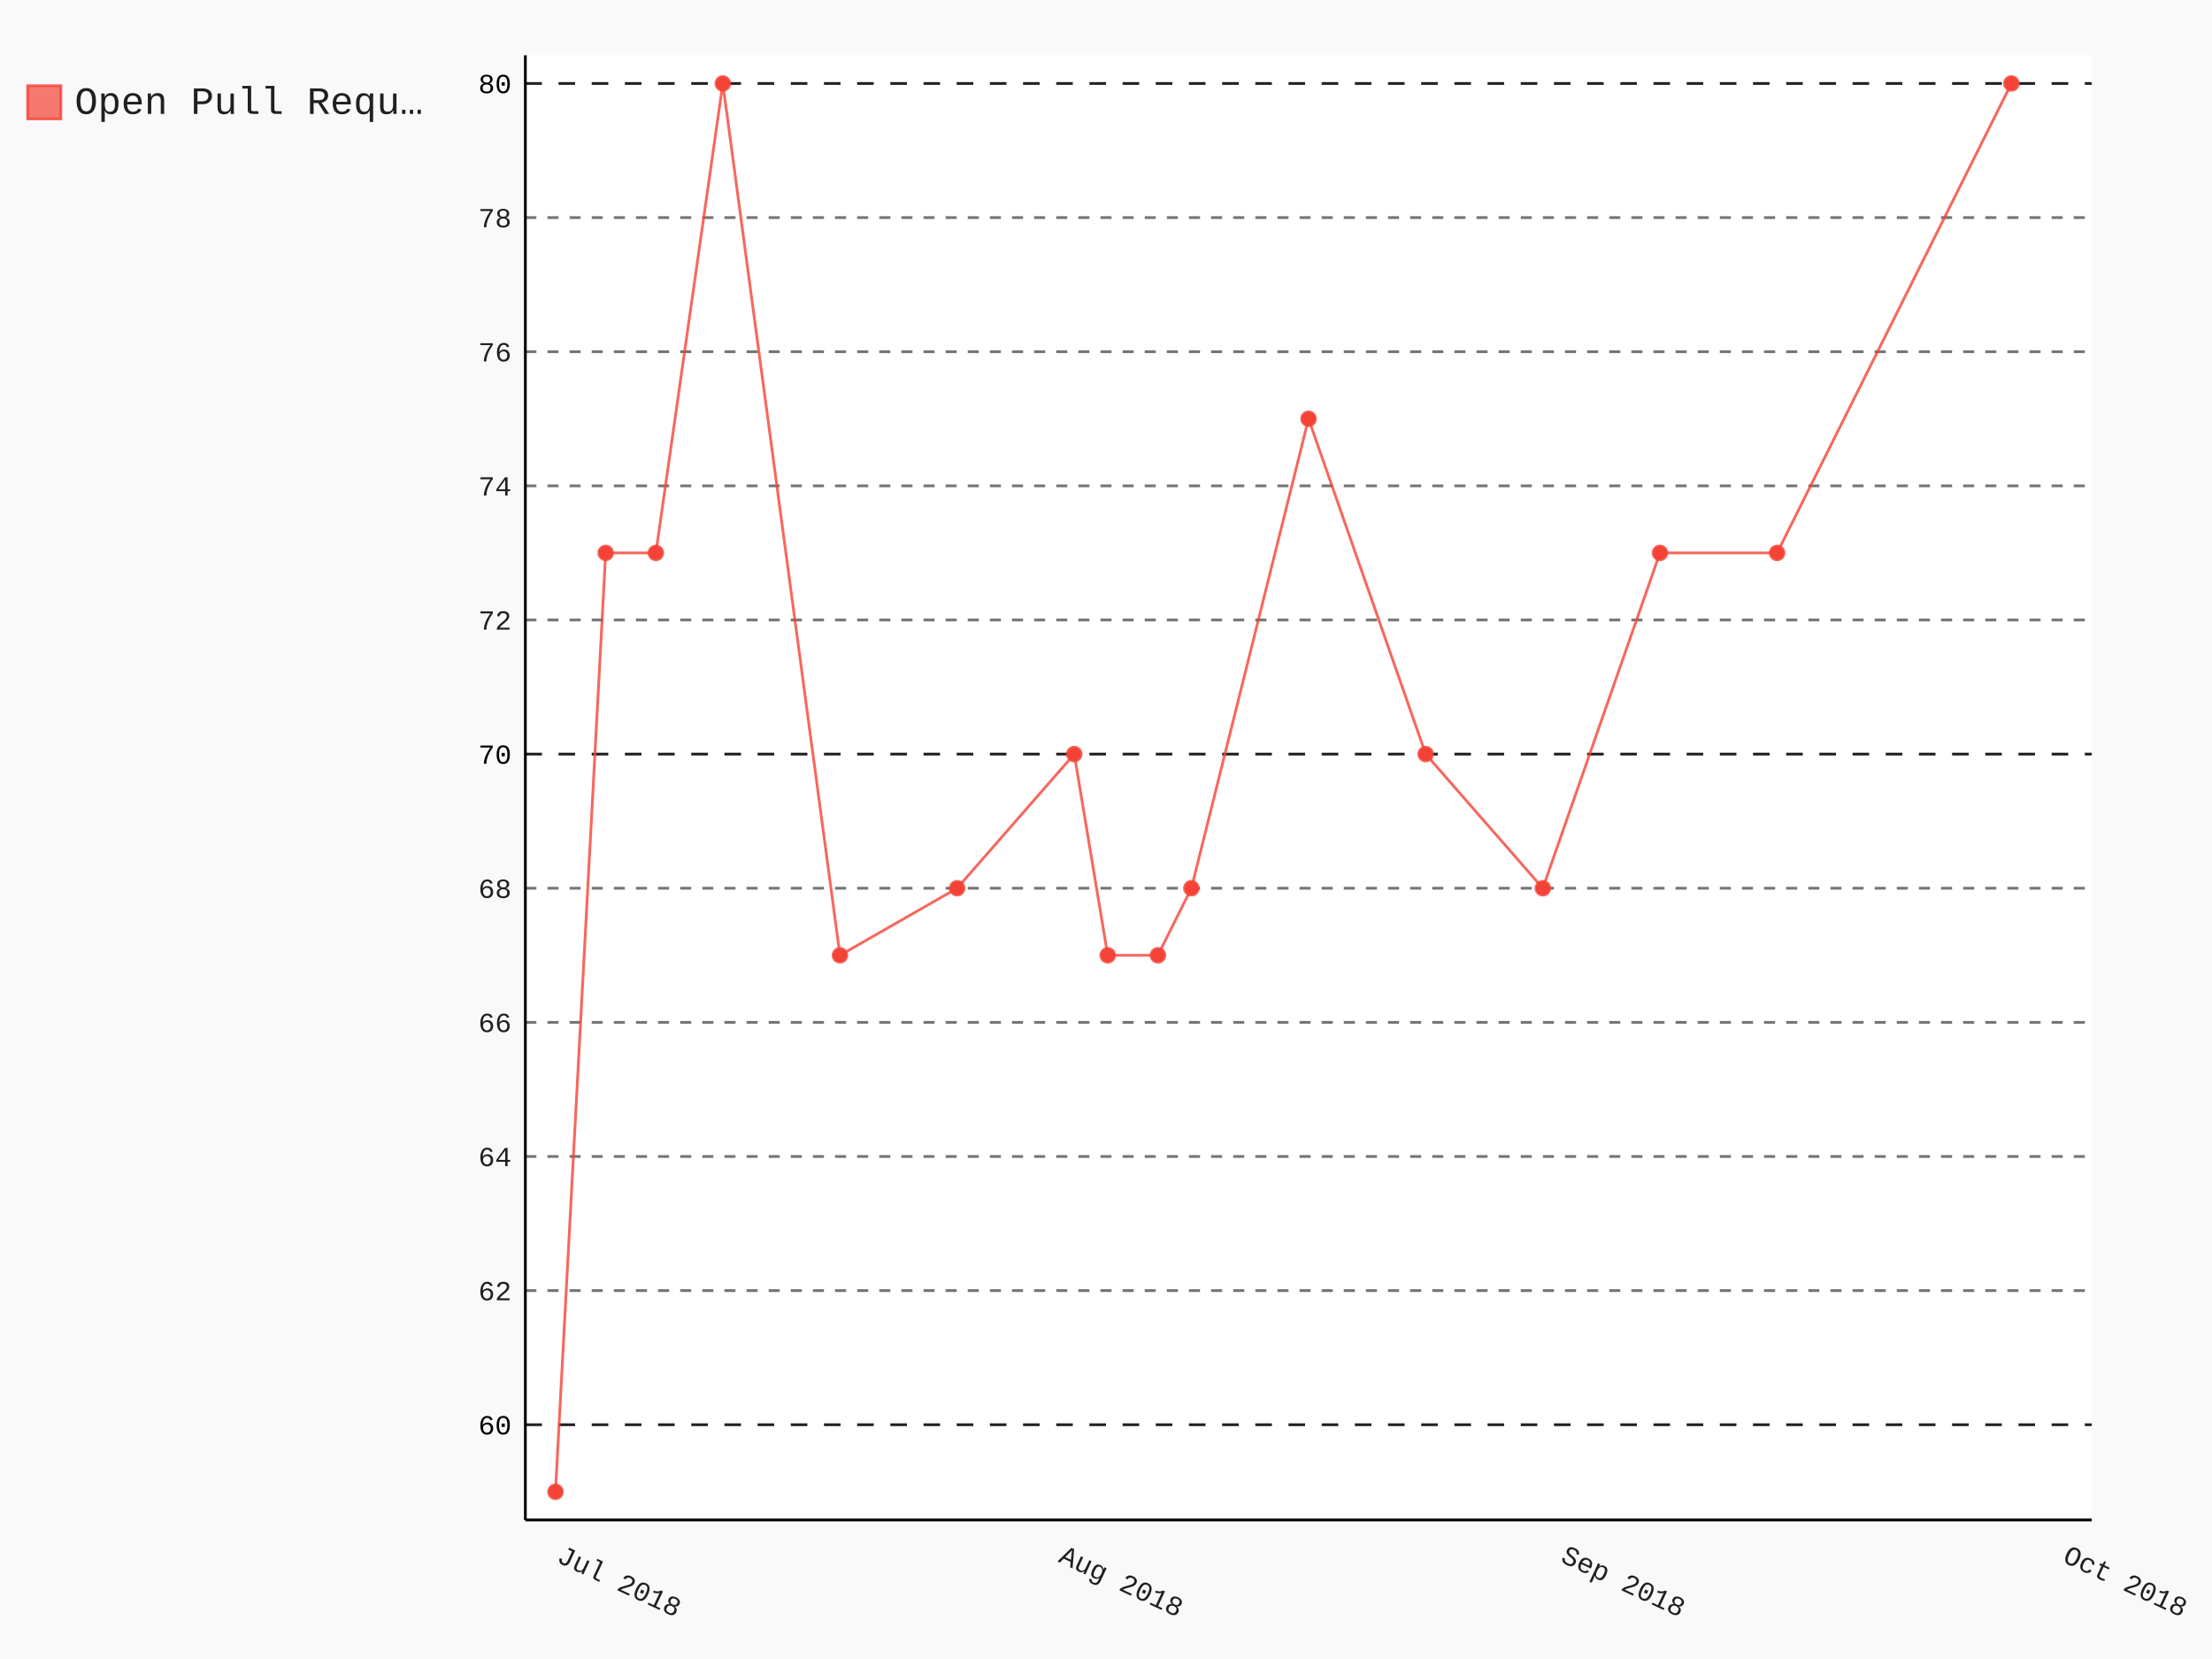
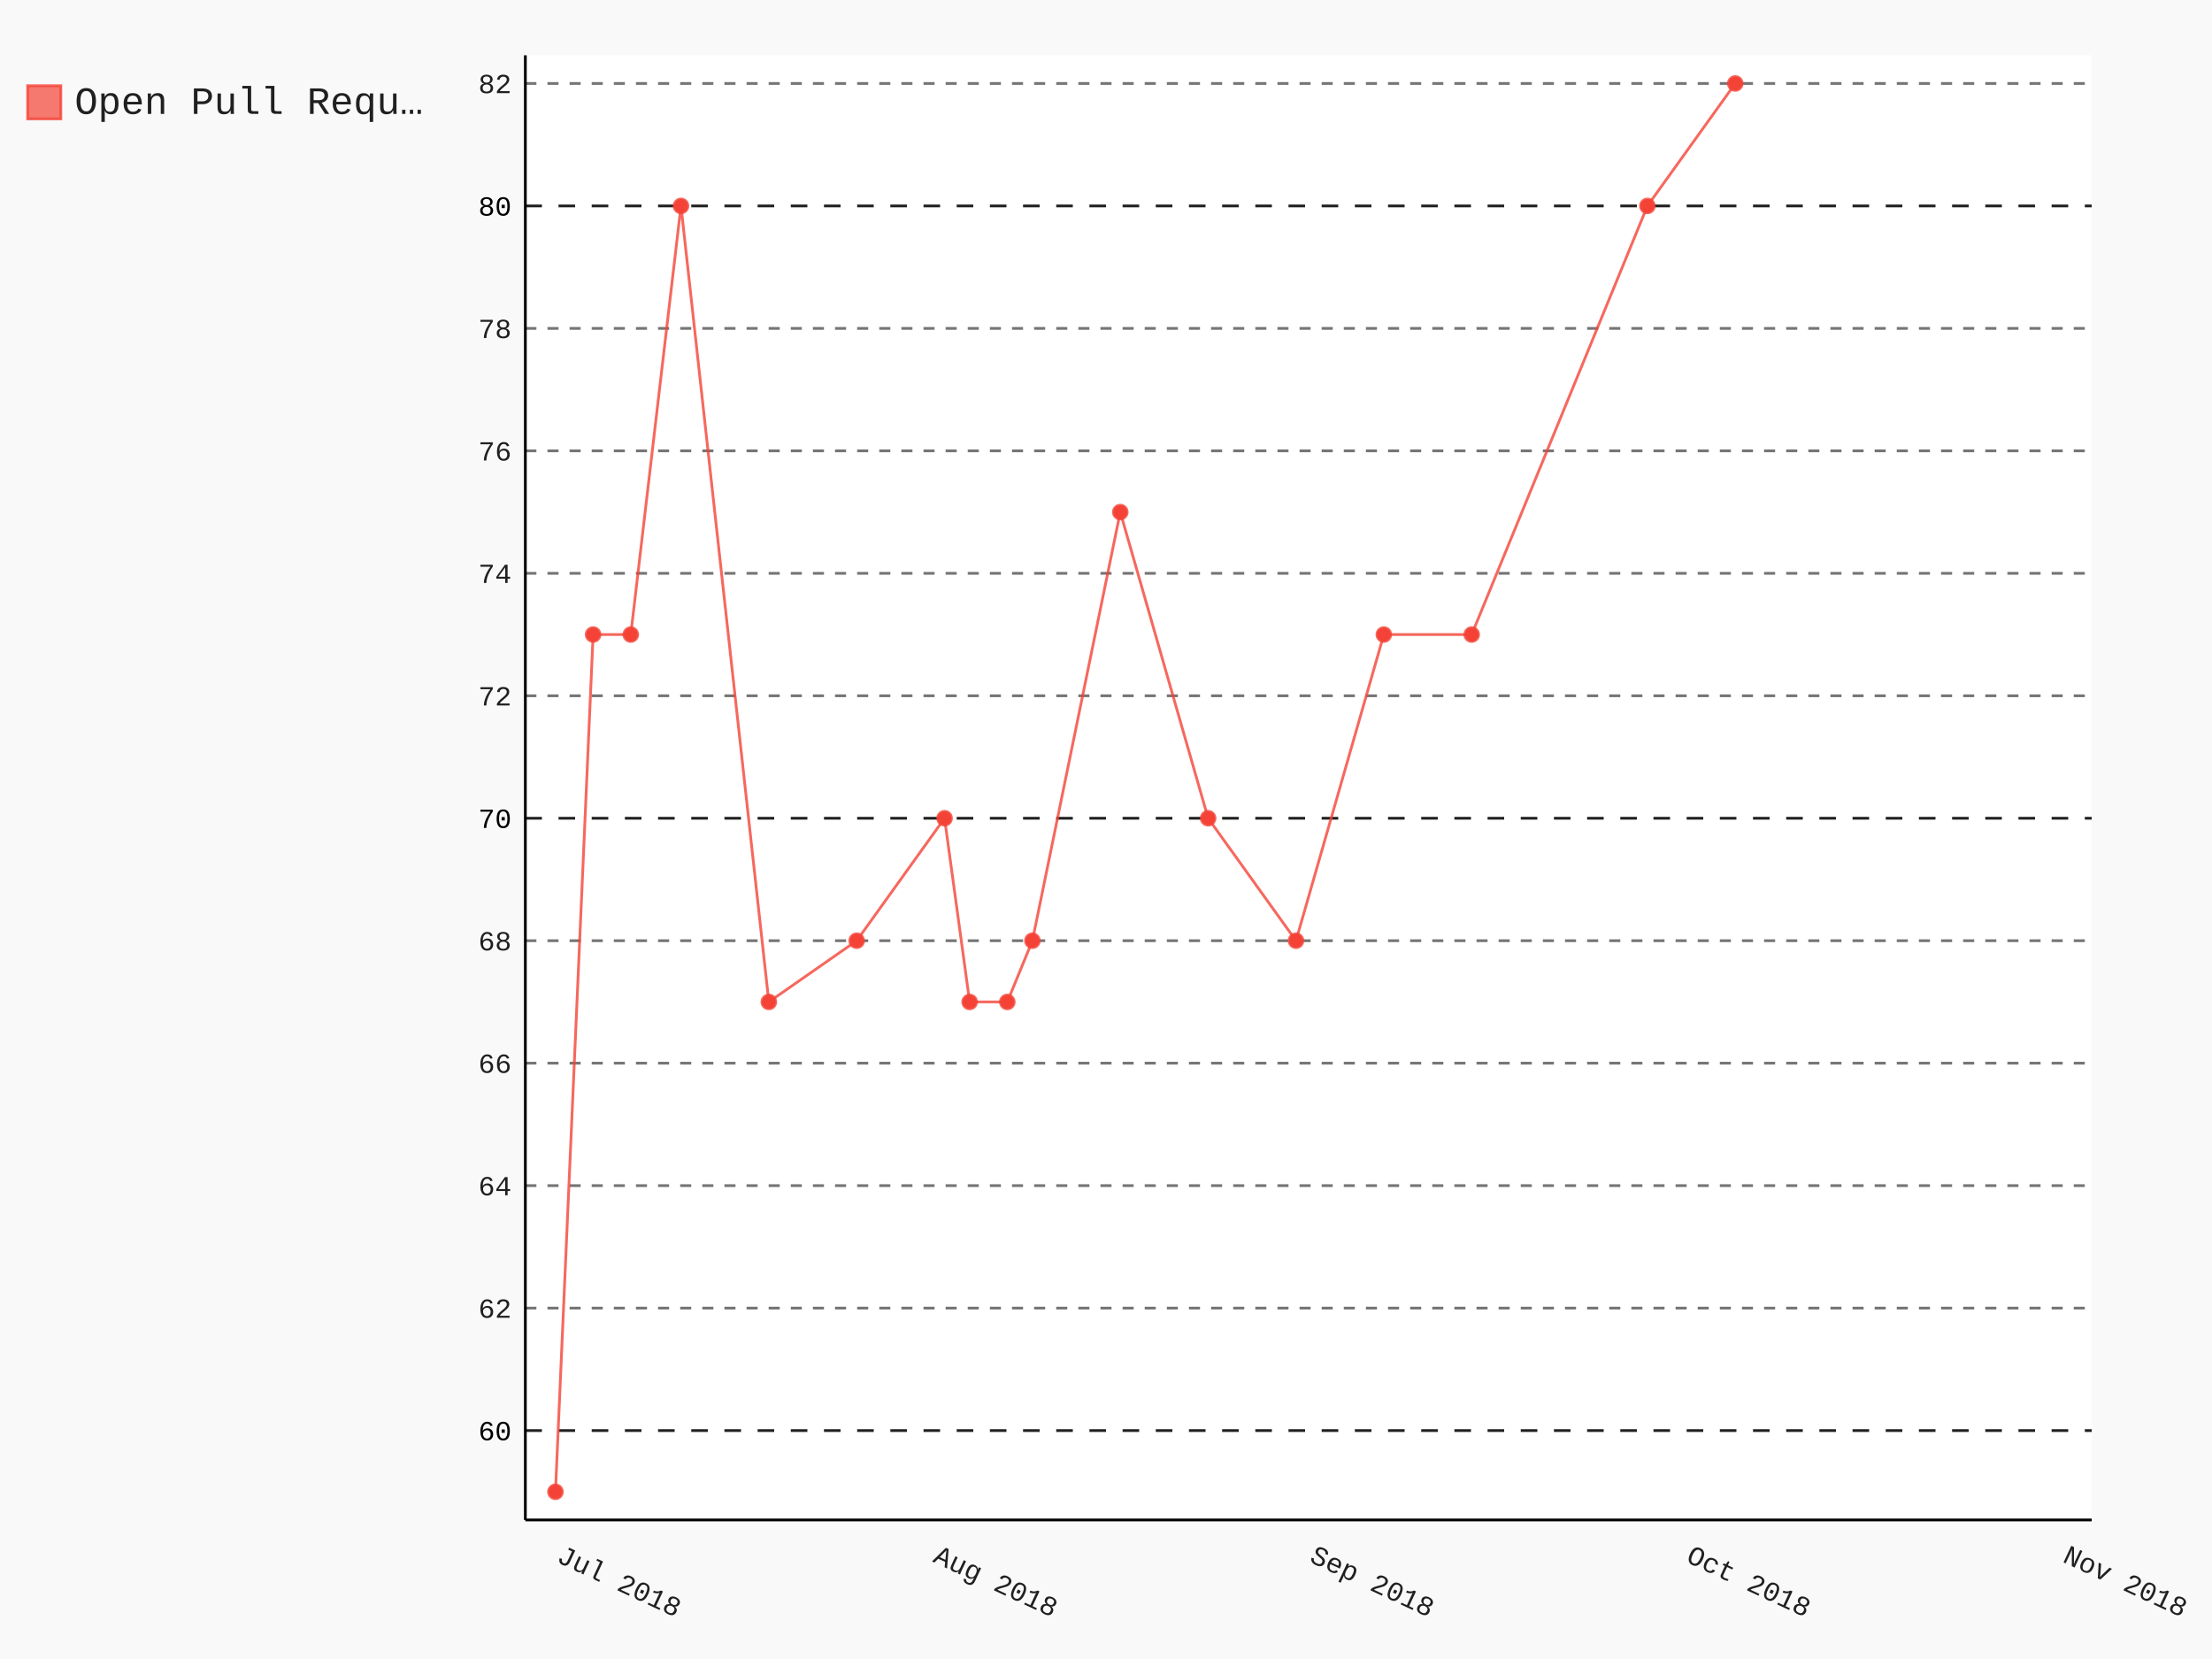
- <svg xmlns="http://www.w3.org/2000/svg" class="pygal-chart" id="chart-e7a02797-8ac3-409c-bf6a-5a32dd1b4582" viewBox="0 0 800 600">
+ <svg xmlns="http://www.w3.org/2000/svg" class="pygal-chart" id="chart-7b7f5f48-b9c3-406f-bb8e-a6b86a113fff" viewBox="0 0 800 600">
  <defs>
-     <style type="text/css">#chart-e7a02797-8ac3-409c-bf6a-5a32dd1b4582{-webkit-user-select:none;-webkit-font-smoothing:antialiased;font-family:Consolas,"Liberation Mono",Menlo,Courier,monospace}#chart-e7a02797-8ac3-409c-bf6a-5a32dd1b4582 .title{font-family:Consolas,"Liberation Mono",Menlo,Courier,monospace;font-size:16px}#chart-e7a02797-8ac3-409c-bf6a-5a32dd1b4582 .legends .legend text{font-family:Consolas,"Liberation Mono",Menlo,Courier,monospace;font-size:14px}#chart-e7a02797-8ac3-409c-bf6a-5a32dd1b4582 .axis text{font-family:Consolas,"Liberation Mono",Menlo,Courier,monospace;font-size:10px}#chart-e7a02797-8ac3-409c-bf6a-5a32dd1b4582 .axis text.major{font-family:Consolas,"Liberation Mono",Menlo,Courier,monospace;font-size:10px}#chart-e7a02797-8ac3-409c-bf6a-5a32dd1b4582 .text-overlay text.value{font-family:Consolas,"Liberation Mono",Menlo,Courier,monospace;font-size:16px}#chart-e7a02797-8ac3-409c-bf6a-5a32dd1b4582 .text-overlay text.label{font-family:Consolas,"Liberation Mono",Menlo,Courier,monospace;font-size:10px}#chart-e7a02797-8ac3-409c-bf6a-5a32dd1b4582 .tooltip{font-family:Consolas,"Liberation Mono",Menlo,Courier,monospace;font-size:14px}#chart-e7a02797-8ac3-409c-bf6a-5a32dd1b4582 text.no_data{font-family:Consolas,"Liberation Mono",Menlo,Courier,monospace;font-size:64px}
- #chart-e7a02797-8ac3-409c-bf6a-5a32dd1b4582{background-color:rgba(249,249,249,1)}#chart-e7a02797-8ac3-409c-bf6a-5a32dd1b4582 path,#chart-e7a02797-8ac3-409c-bf6a-5a32dd1b4582 line,#chart-e7a02797-8ac3-409c-bf6a-5a32dd1b4582 rect,#chart-e7a02797-8ac3-409c-bf6a-5a32dd1b4582 circle{-webkit-transition:150ms;-moz-transition:150ms;transition:150ms}#chart-e7a02797-8ac3-409c-bf6a-5a32dd1b4582 .graph &gt; .background{fill:rgba(249,249,249,1)}#chart-e7a02797-8ac3-409c-bf6a-5a32dd1b4582 .plot &gt; .background{fill:rgba(255,255,255,1)}#chart-e7a02797-8ac3-409c-bf6a-5a32dd1b4582 .graph{fill:rgba(0,0,0,.87)}#chart-e7a02797-8ac3-409c-bf6a-5a32dd1b4582 text.no_data{fill:rgba(0,0,0,1)}#chart-e7a02797-8ac3-409c-bf6a-5a32dd1b4582 .title{fill:rgba(0,0,0,1)}#chart-e7a02797-8ac3-409c-bf6a-5a32dd1b4582 .legends .legend text{fill:rgba(0,0,0,.87)}#chart-e7a02797-8ac3-409c-bf6a-5a32dd1b4582 .legends .legend:hover text{fill:rgba(0,0,0,1)}#chart-e7a02797-8ac3-409c-bf6a-5a32dd1b4582 .axis .line{stroke:rgba(0,0,0,1)}#chart-e7a02797-8ac3-409c-bf6a-5a32dd1b4582 .axis .guide.line{stroke:rgba(0,0,0,.54)}#chart-e7a02797-8ac3-409c-bf6a-5a32dd1b4582 .axis .major.line{stroke:rgba(0,0,0,.87)}#chart-e7a02797-8ac3-409c-bf6a-5a32dd1b4582 .axis text.major{fill:rgba(0,0,0,1)}#chart-e7a02797-8ac3-409c-bf6a-5a32dd1b4582 .axis.y .guides:hover .guide.line,#chart-e7a02797-8ac3-409c-bf6a-5a32dd1b4582 .line-graph .axis.x .guides:hover .guide.line,#chart-e7a02797-8ac3-409c-bf6a-5a32dd1b4582 .stackedline-graph .axis.x .guides:hover .guide.line,#chart-e7a02797-8ac3-409c-bf6a-5a32dd1b4582 .xy-graph .axis.x .guides:hover .guide.line{stroke:rgba(0,0,0,1)}#chart-e7a02797-8ac3-409c-bf6a-5a32dd1b4582 .axis .guides:hover text{fill:rgba(0,0,0,1)}#chart-e7a02797-8ac3-409c-bf6a-5a32dd1b4582 .reactive{fill-opacity:.7;stroke-opacity:.8}#chart-e7a02797-8ac3-409c-bf6a-5a32dd1b4582 .ci{stroke:rgba(0,0,0,.87)}#chart-e7a02797-8ac3-409c-bf6a-5a32dd1b4582 .reactive.active,#chart-e7a02797-8ac3-409c-bf6a-5a32dd1b4582 .active .reactive{fill-opacity:.8;stroke-opacity:.9;stroke-width:4}#chart-e7a02797-8ac3-409c-bf6a-5a32dd1b4582 .ci .reactive.active{stroke-width:1.5}#chart-e7a02797-8ac3-409c-bf6a-5a32dd1b4582 .series text{fill:rgba(0,0,0,1)}#chart-e7a02797-8ac3-409c-bf6a-5a32dd1b4582 .tooltip rect{fill:rgba(255,255,255,1);stroke:rgba(0,0,0,1);-webkit-transition:opacity 150ms;-moz-transition:opacity 150ms;transition:opacity 150ms}#chart-e7a02797-8ac3-409c-bf6a-5a32dd1b4582 .tooltip .label{fill:rgba(0,0,0,.87)}#chart-e7a02797-8ac3-409c-bf6a-5a32dd1b4582 .tooltip .label{fill:rgba(0,0,0,.87)}#chart-e7a02797-8ac3-409c-bf6a-5a32dd1b4582 .tooltip .legend{font-size:.8em;fill:rgba(0,0,0,.54)}#chart-e7a02797-8ac3-409c-bf6a-5a32dd1b4582 .tooltip .x_label{font-size:.6em;fill:rgba(0,0,0,1)}#chart-e7a02797-8ac3-409c-bf6a-5a32dd1b4582 .tooltip .xlink{font-size:.5em;text-decoration:underline}#chart-e7a02797-8ac3-409c-bf6a-5a32dd1b4582 .tooltip .value{font-size:1.5em}#chart-e7a02797-8ac3-409c-bf6a-5a32dd1b4582 .bound{font-size:.5em}#chart-e7a02797-8ac3-409c-bf6a-5a32dd1b4582 .max-value{font-size:.75em;fill:rgba(0,0,0,.54)}#chart-e7a02797-8ac3-409c-bf6a-5a32dd1b4582 .map-element{fill:rgba(255,255,255,1);stroke:rgba(0,0,0,.54) !important}#chart-e7a02797-8ac3-409c-bf6a-5a32dd1b4582 .map-element .reactive{fill-opacity:inherit;stroke-opacity:inherit}#chart-e7a02797-8ac3-409c-bf6a-5a32dd1b4582 .color-0,#chart-e7a02797-8ac3-409c-bf6a-5a32dd1b4582 .color-0 a:visited{stroke:#F44336;fill:#F44336}#chart-e7a02797-8ac3-409c-bf6a-5a32dd1b4582 .text-overlay .color-0 text{fill:black}
- #chart-e7a02797-8ac3-409c-bf6a-5a32dd1b4582 text.no_data{text-anchor:middle}#chart-e7a02797-8ac3-409c-bf6a-5a32dd1b4582 .guide.line{fill:none}#chart-e7a02797-8ac3-409c-bf6a-5a32dd1b4582 .centered{text-anchor:middle}#chart-e7a02797-8ac3-409c-bf6a-5a32dd1b4582 .title{text-anchor:middle}#chart-e7a02797-8ac3-409c-bf6a-5a32dd1b4582 .legends .legend text{fill-opacity:1}#chart-e7a02797-8ac3-409c-bf6a-5a32dd1b4582 .axis.x text{text-anchor:middle}#chart-e7a02797-8ac3-409c-bf6a-5a32dd1b4582 .axis.x:not(.web) text[transform]{text-anchor:start}#chart-e7a02797-8ac3-409c-bf6a-5a32dd1b4582 .axis.x:not(.web) text[transform].backwards{text-anchor:end}#chart-e7a02797-8ac3-409c-bf6a-5a32dd1b4582 .axis.y text{text-anchor:end}#chart-e7a02797-8ac3-409c-bf6a-5a32dd1b4582 .axis.y text[transform].backwards{text-anchor:start}#chart-e7a02797-8ac3-409c-bf6a-5a32dd1b4582 .axis.y2 text{text-anchor:start}#chart-e7a02797-8ac3-409c-bf6a-5a32dd1b4582 .axis.y2 text[transform].backwards{text-anchor:end}#chart-e7a02797-8ac3-409c-bf6a-5a32dd1b4582 .axis .guide.line{stroke-dasharray:4,4}#chart-e7a02797-8ac3-409c-bf6a-5a32dd1b4582 .axis .major.guide.line{stroke-dasharray:6,6}#chart-e7a02797-8ac3-409c-bf6a-5a32dd1b4582 .horizontal .axis.y .guide.line,#chart-e7a02797-8ac3-409c-bf6a-5a32dd1b4582 .horizontal .axis.y2 .guide.line,#chart-e7a02797-8ac3-409c-bf6a-5a32dd1b4582 .vertical .axis.x .guide.line{opacity:0}#chart-e7a02797-8ac3-409c-bf6a-5a32dd1b4582 .horizontal .axis.always_show .guide.line,#chart-e7a02797-8ac3-409c-bf6a-5a32dd1b4582 .vertical .axis.always_show .guide.line{opacity:1 !important}#chart-e7a02797-8ac3-409c-bf6a-5a32dd1b4582 .axis.y .guides:hover .guide.line,#chart-e7a02797-8ac3-409c-bf6a-5a32dd1b4582 .axis.y2 .guides:hover .guide.line,#chart-e7a02797-8ac3-409c-bf6a-5a32dd1b4582 .axis.x .guides:hover .guide.line{opacity:1}#chart-e7a02797-8ac3-409c-bf6a-5a32dd1b4582 .axis .guides:hover text{opacity:1}#chart-e7a02797-8ac3-409c-bf6a-5a32dd1b4582 .nofill{fill:none}#chart-e7a02797-8ac3-409c-bf6a-5a32dd1b4582 .subtle-fill{fill-opacity:.2}#chart-e7a02797-8ac3-409c-bf6a-5a32dd1b4582 .dot{stroke-width:1px;fill-opacity:1}#chart-e7a02797-8ac3-409c-bf6a-5a32dd1b4582 .dot.active{stroke-width:5px}#chart-e7a02797-8ac3-409c-bf6a-5a32dd1b4582 .dot.negative{fill:transparent}#chart-e7a02797-8ac3-409c-bf6a-5a32dd1b4582 text,#chart-e7a02797-8ac3-409c-bf6a-5a32dd1b4582 tspan{stroke:none !important}#chart-e7a02797-8ac3-409c-bf6a-5a32dd1b4582 .series text.active{opacity:1}#chart-e7a02797-8ac3-409c-bf6a-5a32dd1b4582 .tooltip rect{fill-opacity:.95;stroke-width:.5}#chart-e7a02797-8ac3-409c-bf6a-5a32dd1b4582 .tooltip text{fill-opacity:1}#chart-e7a02797-8ac3-409c-bf6a-5a32dd1b4582 .showable{visibility:hidden}#chart-e7a02797-8ac3-409c-bf6a-5a32dd1b4582 .showable.shown{visibility:visible}#chart-e7a02797-8ac3-409c-bf6a-5a32dd1b4582 .gauge-background{fill:rgba(229,229,229,1);stroke:none}#chart-e7a02797-8ac3-409c-bf6a-5a32dd1b4582 .bg-lines{stroke:rgba(249,249,249,1);stroke-width:2px}</style>
+     <style type="text/css">#chart-7b7f5f48-b9c3-406f-bb8e-a6b86a113fff{-webkit-user-select:none;-webkit-font-smoothing:antialiased;font-family:Consolas,"Liberation Mono",Menlo,Courier,monospace}#chart-7b7f5f48-b9c3-406f-bb8e-a6b86a113fff .title{font-family:Consolas,"Liberation Mono",Menlo,Courier,monospace;font-size:16px}#chart-7b7f5f48-b9c3-406f-bb8e-a6b86a113fff .legends .legend text{font-family:Consolas,"Liberation Mono",Menlo,Courier,monospace;font-size:14px}#chart-7b7f5f48-b9c3-406f-bb8e-a6b86a113fff .axis text{font-family:Consolas,"Liberation Mono",Menlo,Courier,monospace;font-size:10px}#chart-7b7f5f48-b9c3-406f-bb8e-a6b86a113fff .axis text.major{font-family:Consolas,"Liberation Mono",Menlo,Courier,monospace;font-size:10px}#chart-7b7f5f48-b9c3-406f-bb8e-a6b86a113fff .text-overlay text.value{font-family:Consolas,"Liberation Mono",Menlo,Courier,monospace;font-size:16px}#chart-7b7f5f48-b9c3-406f-bb8e-a6b86a113fff .text-overlay text.label{font-family:Consolas,"Liberation Mono",Menlo,Courier,monospace;font-size:10px}#chart-7b7f5f48-b9c3-406f-bb8e-a6b86a113fff .tooltip{font-family:Consolas,"Liberation Mono",Menlo,Courier,monospace;font-size:14px}#chart-7b7f5f48-b9c3-406f-bb8e-a6b86a113fff text.no_data{font-family:Consolas,"Liberation Mono",Menlo,Courier,monospace;font-size:64px}
+ #chart-7b7f5f48-b9c3-406f-bb8e-a6b86a113fff{background-color:rgba(249,249,249,1)}#chart-7b7f5f48-b9c3-406f-bb8e-a6b86a113fff path,#chart-7b7f5f48-b9c3-406f-bb8e-a6b86a113fff line,#chart-7b7f5f48-b9c3-406f-bb8e-a6b86a113fff rect,#chart-7b7f5f48-b9c3-406f-bb8e-a6b86a113fff circle{-webkit-transition:150ms;-moz-transition:150ms;transition:150ms}#chart-7b7f5f48-b9c3-406f-bb8e-a6b86a113fff .graph &gt; .background{fill:rgba(249,249,249,1)}#chart-7b7f5f48-b9c3-406f-bb8e-a6b86a113fff .plot &gt; .background{fill:rgba(255,255,255,1)}#chart-7b7f5f48-b9c3-406f-bb8e-a6b86a113fff .graph{fill:rgba(0,0,0,.87)}#chart-7b7f5f48-b9c3-406f-bb8e-a6b86a113fff text.no_data{fill:rgba(0,0,0,1)}#chart-7b7f5f48-b9c3-406f-bb8e-a6b86a113fff .title{fill:rgba(0,0,0,1)}#chart-7b7f5f48-b9c3-406f-bb8e-a6b86a113fff .legends .legend text{fill:rgba(0,0,0,.87)}#chart-7b7f5f48-b9c3-406f-bb8e-a6b86a113fff .legends .legend:hover text{fill:rgba(0,0,0,1)}#chart-7b7f5f48-b9c3-406f-bb8e-a6b86a113fff .axis .line{stroke:rgba(0,0,0,1)}#chart-7b7f5f48-b9c3-406f-bb8e-a6b86a113fff .axis .guide.line{stroke:rgba(0,0,0,.54)}#chart-7b7f5f48-b9c3-406f-bb8e-a6b86a113fff .axis .major.line{stroke:rgba(0,0,0,.87)}#chart-7b7f5f48-b9c3-406f-bb8e-a6b86a113fff .axis text.major{fill:rgba(0,0,0,1)}#chart-7b7f5f48-b9c3-406f-bb8e-a6b86a113fff .axis.y .guides:hover .guide.line,#chart-7b7f5f48-b9c3-406f-bb8e-a6b86a113fff .line-graph .axis.x .guides:hover .guide.line,#chart-7b7f5f48-b9c3-406f-bb8e-a6b86a113fff .stackedline-graph .axis.x .guides:hover .guide.line,#chart-7b7f5f48-b9c3-406f-bb8e-a6b86a113fff .xy-graph .axis.x .guides:hover .guide.line{stroke:rgba(0,0,0,1)}#chart-7b7f5f48-b9c3-406f-bb8e-a6b86a113fff .axis .guides:hover text{fill:rgba(0,0,0,1)}#chart-7b7f5f48-b9c3-406f-bb8e-a6b86a113fff .reactive{fill-opacity:.7;stroke-opacity:.8}#chart-7b7f5f48-b9c3-406f-bb8e-a6b86a113fff .ci{stroke:rgba(0,0,0,.87)}#chart-7b7f5f48-b9c3-406f-bb8e-a6b86a113fff .reactive.active,#chart-7b7f5f48-b9c3-406f-bb8e-a6b86a113fff .active .reactive{fill-opacity:.8;stroke-opacity:.9;stroke-width:4}#chart-7b7f5f48-b9c3-406f-bb8e-a6b86a113fff .ci .reactive.active{stroke-width:1.5}#chart-7b7f5f48-b9c3-406f-bb8e-a6b86a113fff .series text{fill:rgba(0,0,0,1)}#chart-7b7f5f48-b9c3-406f-bb8e-a6b86a113fff .tooltip rect{fill:rgba(255,255,255,1);stroke:rgba(0,0,0,1);-webkit-transition:opacity 150ms;-moz-transition:opacity 150ms;transition:opacity 150ms}#chart-7b7f5f48-b9c3-406f-bb8e-a6b86a113fff .tooltip .label{fill:rgba(0,0,0,.87)}#chart-7b7f5f48-b9c3-406f-bb8e-a6b86a113fff .tooltip .label{fill:rgba(0,0,0,.87)}#chart-7b7f5f48-b9c3-406f-bb8e-a6b86a113fff .tooltip .legend{font-size:.8em;fill:rgba(0,0,0,.54)}#chart-7b7f5f48-b9c3-406f-bb8e-a6b86a113fff .tooltip .x_label{font-size:.6em;fill:rgba(0,0,0,1)}#chart-7b7f5f48-b9c3-406f-bb8e-a6b86a113fff .tooltip .xlink{font-size:.5em;text-decoration:underline}#chart-7b7f5f48-b9c3-406f-bb8e-a6b86a113fff .tooltip .value{font-size:1.5em}#chart-7b7f5f48-b9c3-406f-bb8e-a6b86a113fff .bound{font-size:.5em}#chart-7b7f5f48-b9c3-406f-bb8e-a6b86a113fff .max-value{font-size:.75em;fill:rgba(0,0,0,.54)}#chart-7b7f5f48-b9c3-406f-bb8e-a6b86a113fff .map-element{fill:rgba(255,255,255,1);stroke:rgba(0,0,0,.54) !important}#chart-7b7f5f48-b9c3-406f-bb8e-a6b86a113fff .map-element .reactive{fill-opacity:inherit;stroke-opacity:inherit}#chart-7b7f5f48-b9c3-406f-bb8e-a6b86a113fff .color-0,#chart-7b7f5f48-b9c3-406f-bb8e-a6b86a113fff .color-0 a:visited{stroke:#F44336;fill:#F44336}#chart-7b7f5f48-b9c3-406f-bb8e-a6b86a113fff .text-overlay .color-0 text{fill:black}
+ #chart-7b7f5f48-b9c3-406f-bb8e-a6b86a113fff text.no_data{text-anchor:middle}#chart-7b7f5f48-b9c3-406f-bb8e-a6b86a113fff .guide.line{fill:none}#chart-7b7f5f48-b9c3-406f-bb8e-a6b86a113fff .centered{text-anchor:middle}#chart-7b7f5f48-b9c3-406f-bb8e-a6b86a113fff .title{text-anchor:middle}#chart-7b7f5f48-b9c3-406f-bb8e-a6b86a113fff .legends .legend text{fill-opacity:1}#chart-7b7f5f48-b9c3-406f-bb8e-a6b86a113fff .axis.x text{text-anchor:middle}#chart-7b7f5f48-b9c3-406f-bb8e-a6b86a113fff .axis.x:not(.web) text[transform]{text-anchor:start}#chart-7b7f5f48-b9c3-406f-bb8e-a6b86a113fff .axis.x:not(.web) text[transform].backwards{text-anchor:end}#chart-7b7f5f48-b9c3-406f-bb8e-a6b86a113fff .axis.y text{text-anchor:end}#chart-7b7f5f48-b9c3-406f-bb8e-a6b86a113fff .axis.y text[transform].backwards{text-anchor:start}#chart-7b7f5f48-b9c3-406f-bb8e-a6b86a113fff .axis.y2 text{text-anchor:start}#chart-7b7f5f48-b9c3-406f-bb8e-a6b86a113fff .axis.y2 text[transform].backwards{text-anchor:end}#chart-7b7f5f48-b9c3-406f-bb8e-a6b86a113fff .axis .guide.line{stroke-dasharray:4,4}#chart-7b7f5f48-b9c3-406f-bb8e-a6b86a113fff .axis .major.guide.line{stroke-dasharray:6,6}#chart-7b7f5f48-b9c3-406f-bb8e-a6b86a113fff .horizontal .axis.y .guide.line,#chart-7b7f5f48-b9c3-406f-bb8e-a6b86a113fff .horizontal .axis.y2 .guide.line,#chart-7b7f5f48-b9c3-406f-bb8e-a6b86a113fff .vertical .axis.x .guide.line{opacity:0}#chart-7b7f5f48-b9c3-406f-bb8e-a6b86a113fff .horizontal .axis.always_show .guide.line,#chart-7b7f5f48-b9c3-406f-bb8e-a6b86a113fff .vertical .axis.always_show .guide.line{opacity:1 !important}#chart-7b7f5f48-b9c3-406f-bb8e-a6b86a113fff .axis.y .guides:hover .guide.line,#chart-7b7f5f48-b9c3-406f-bb8e-a6b86a113fff .axis.y2 .guides:hover .guide.line,#chart-7b7f5f48-b9c3-406f-bb8e-a6b86a113fff .axis.x .guides:hover .guide.line{opacity:1}#chart-7b7f5f48-b9c3-406f-bb8e-a6b86a113fff .axis .guides:hover text{opacity:1}#chart-7b7f5f48-b9c3-406f-bb8e-a6b86a113fff .nofill{fill:none}#chart-7b7f5f48-b9c3-406f-bb8e-a6b86a113fff .subtle-fill{fill-opacity:.2}#chart-7b7f5f48-b9c3-406f-bb8e-a6b86a113fff .dot{stroke-width:1px;fill-opacity:1}#chart-7b7f5f48-b9c3-406f-bb8e-a6b86a113fff .dot.active{stroke-width:5px}#chart-7b7f5f48-b9c3-406f-bb8e-a6b86a113fff .dot.negative{fill:transparent}#chart-7b7f5f48-b9c3-406f-bb8e-a6b86a113fff text,#chart-7b7f5f48-b9c3-406f-bb8e-a6b86a113fff tspan{stroke:none !important}#chart-7b7f5f48-b9c3-406f-bb8e-a6b86a113fff .series text.active{opacity:1}#chart-7b7f5f48-b9c3-406f-bb8e-a6b86a113fff .tooltip rect{fill-opacity:.95;stroke-width:.5}#chart-7b7f5f48-b9c3-406f-bb8e-a6b86a113fff .tooltip text{fill-opacity:1}#chart-7b7f5f48-b9c3-406f-bb8e-a6b86a113fff .showable{visibility:hidden}#chart-7b7f5f48-b9c3-406f-bb8e-a6b86a113fff .showable.shown{visibility:visible}#chart-7b7f5f48-b9c3-406f-bb8e-a6b86a113fff .gauge-background{fill:rgba(229,229,229,1);stroke:none}#chart-7b7f5f48-b9c3-406f-bb8e-a6b86a113fff .bg-lines{stroke:rgba(249,249,249,1);stroke-width:2px}</style>
  </defs>
  <g class="graph datetimeline-graph vertical">
    <rect class="background" height="600" width="800" x="0" y="0" />
    <g class="plot" transform="translate(190, 20)">
      <rect class="background" height="529.714" width="566.497" x="0" y="0" />
      <g class="axis y always_show">
        <path class="line" d="M0 529.714 h566.497" />
        <g class="guides">
-           <path class="major guide line" d="M0 495.273 h566.497" />
-           <text class="major" x="-5" y="498.773">60</text>
+           <path class="major guide line" d="M0 497.382 h566.497" />
+           <text class="major" x="-5" y="500.882">60</text>
        </g>
        <g class="guides">
-           <path class="guide line" d="M0 446.765 h566.497" />
-           <text class="" x="-5" y="450.265">62</text>
+           <path class="guide line" d="M0 453.092 h566.497" />
+           <text class="" x="-5" y="456.592">62</text>
        </g>
        <g class="guides">
-           <path class="guide line" d="M0 398.256 h566.497" />
-           <text class="" x="-5" y="401.756">64</text>
+           <path class="guide line" d="M0 408.801 h566.497" />
+           <text class="" x="-5" y="412.301">64</text>
        </g>
        <g class="guides">
-           <path class="guide line" d="M0 349.747 h566.497" />
-           <text class="" x="-5" y="353.247">66</text>
+           <path class="guide line" d="M0 364.511 h566.497" />
+           <text class="" x="-5" y="368.011">66</text>
        </g>
        <g class="guides">
-           <path class="guide line" d="M0 301.239 h566.497" />
-           <text class="" x="-5" y="304.739">68</text>
+           <path class="guide line" d="M0 320.22 h566.497" />
+           <text class="" x="-5" y="323.72">68</text>
        </g>
        <g class="guides">
-           <path class="major guide line" d="M0 252.73 h566.497" />
-           <text class="major" x="-5" y="256.23">70</text>
+           <path class="major guide line" d="M0 275.93 h566.497" />
+           <text class="major" x="-5" y="279.43">70</text>
        </g>
        <g class="guides">
-           <path class="guide line" d="M0 204.221 h566.497" />
-           <text class="" x="-5" y="207.721">72</text>
+           <path class="guide line" d="M0 231.639 h566.497" />
+           <text class="" x="-5" y="235.139">72</text>
        </g>
        <g class="guides">
-           <path class="guide line" d="M0 155.713 h566.497" />
-           <text class="" x="-5" y="159.213">74</text>
+           <path class="guide line" d="M0 187.349 h566.497" />
+           <text class="" x="-5" y="190.849">74</text>
        </g>
        <g class="guides">
-           <path class="guide line" d="M0 107.204 h566.497" />
-           <text class="" x="-5" y="110.704">76</text>
+           <path class="guide line" d="M0 143.058 h566.497" />
+           <text class="" x="-5" y="146.558">76</text>
        </g>
        <g class="guides">
-           <path class="guide line" d="M0 58.695 h566.497" />
-           <text class="" x="-5" y="62.195">78</text>
+           <path class="guide line" d="M0 98.768 h566.497" />
+           <text class="" x="-5" y="102.268">78</text>
        </g>
        <g class="guides">
-           <path class="major guide line" d="M0 10.187 h566.497" />
-           <text class="major" x="-5" y="13.687">80</text>
+           <path class="major guide line" d="M0 54.477 h566.497" />
+           <text class="major" x="-5" y="57.977">80</text>
+         </g>
+         <g class="guides">
+           <path class="guide line" d="M0 10.187 h566.497" />
+           <text class="" x="-5" y="13.687">82</text>
        </g>
      </g>
      <g class="axis x">
        <path class="line" d="M0 0 v529.714" />
        <g class="guides">
          <path class="guide line" d="M10.894 0 v529.714" />
          <text class="" transform="rotate(25 10.89418 544.7143)" x="10.894" y="544.714">Jul 2018</text>
        </g>
        <g class="guides">
-           <path class="guide line" d="M192.464 0 v529.714" />
-           <text class="" transform="rotate(25 192.4638 544.7143)" x="192.464" y="544.714">Aug 2018</text>
+           <path class="guide line" d="M147.071 0 v529.714" />
+           <text class="" transform="rotate(25 147.0714 544.7143)" x="147.071" y="544.714">Aug 2018</text>
        </g>
        <g class="guides">
-           <path class="guide line" d="M374.033 0 v529.714" />
-           <text class="" transform="rotate(25 374.0334 544.7143)" x="374.033" y="544.714">Sep 2018</text>
+           <path class="guide line" d="M283.249 0 v529.714" />
+           <text class="" transform="rotate(25 283.2486 544.7143)" x="283.249" y="544.714">Sep 2018</text>
+         </g>
+         <g class="guides">
+           <path class="guide line" d="M419.426 0 v529.714" />
+           <text class="" transform="rotate(25 419.4258 544.7143)" x="419.426" y="544.714">Oct 2018</text>
        </g>
        <g class="guides">
          <path class="guide line" d="M555.603 0 v529.714" />
-           <text class="" transform="rotate(25 555.603 544.7143)" x="555.603" y="544.714">Oct 2018</text>
+           <text class="" transform="rotate(25 555.603 544.7143)" x="555.603" y="544.714">Nov 2018</text>
        </g>
      </g>
      <g class="series serie-0 color-0">
-         <path class="line reactive nofill" d="M10.894 519.528 L29.051 179.967 47.208 179.967 71.417 10.187 113.784 325.493 156.15 301.239 198.516 252.73 210.621 325.493 228.778 325.493 240.882 301.239 283.249 131.458 325.615 252.73 367.981 301.239 410.347 179.967 452.714 179.967 537.446 10.187" />
+         <path class="line reactive nofill" d="M10.894 519.528 L24.512 209.494 38.13 209.494 56.287 54.477 88.061 342.366 119.836 320.22 151.611 275.93 160.689 342.366 174.307 342.366 183.385 320.22 215.16 165.204 246.935 275.93 278.709 320.22 310.484 209.494 342.259 209.494 405.808 54.477 437.583 10.187" />
      </g>
    </g>
    <g class="titles" />
    <g class="plot overlay" transform="translate(190, 20)">
      <g class="series serie-0 color-0">
        <g class="dots">
          <circle class="dot reactive tooltip-trigger" cx="10.894" cy="519.528" r="2.5" />
        </g>
        <g class="dots">
-           <circle class="dot reactive tooltip-trigger" cx="29.051" cy="179.967" r="2.5" />
+           <circle class="dot reactive tooltip-trigger" cx="24.512" cy="209.494" r="2.5" />
        </g>
        <g class="dots">
-           <circle class="dot reactive tooltip-trigger" cx="47.208" cy="179.967" r="2.5" />
+           <circle class="dot reactive tooltip-trigger" cx="38.13" cy="209.494" r="2.5" />
        </g>
        <g class="dots">
-           <circle class="dot reactive tooltip-trigger" cx="71.417" cy="10.187" r="2.5" />
+           <circle class="dot reactive tooltip-trigger" cx="56.287" cy="54.477" r="2.5" />
        </g>
        <g class="dots">
-           <circle class="dot reactive tooltip-trigger" cx="113.784" cy="325.493" r="2.5" />
+           <circle class="dot reactive tooltip-trigger" cx="88.061" cy="342.366" r="2.5" />
        </g>
        <g class="dots">
-           <circle class="dot reactive tooltip-trigger" cx="156.15" cy="301.239" r="2.5" />
+           <circle class="dot reactive tooltip-trigger" cx="119.836" cy="320.22" r="2.5" />
        </g>
        <g class="dots">
-           <circle class="dot reactive tooltip-trigger" cx="198.516" cy="252.73" r="2.5" />
+           <circle class="dot reactive tooltip-trigger" cx="151.611" cy="275.93" r="2.5" />
        </g>
        <g class="dots">
-           <circle class="dot reactive tooltip-trigger" cx="210.621" cy="325.493" r="2.5" />
+           <circle class="dot reactive tooltip-trigger" cx="160.689" cy="342.366" r="2.5" />
        </g>
        <g class="dots">
-           <circle class="dot reactive tooltip-trigger" cx="228.778" cy="325.493" r="2.5" />
+           <circle class="dot reactive tooltip-trigger" cx="174.307" cy="342.366" r="2.5" />
        </g>
        <g class="dots">
-           <circle class="dot reactive tooltip-trigger" cx="240.882" cy="301.239" r="2.5" />
+           <circle class="dot reactive tooltip-trigger" cx="183.385" cy="320.22" r="2.5" />
        </g>
        <g class="dots">
-           <circle class="dot reactive tooltip-trigger" cx="283.249" cy="131.458" r="2.5" />
+           <circle class="dot reactive tooltip-trigger" cx="215.16" cy="165.204" r="2.5" />
        </g>
        <g class="dots">
-           <circle class="dot reactive tooltip-trigger" cx="325.615" cy="252.73" r="2.5" />
+           <circle class="dot reactive tooltip-trigger" cx="246.935" cy="275.93" r="2.5" />
        </g>
        <g class="dots">
-           <circle class="dot reactive tooltip-trigger" cx="367.981" cy="301.239" r="2.5" />
+           <circle class="dot reactive tooltip-trigger" cx="278.709" cy="320.22" r="2.5" />
        </g>
        <g class="dots">
-           <circle class="dot reactive tooltip-trigger" cx="410.347" cy="179.967" r="2.5" />
+           <circle class="dot reactive tooltip-trigger" cx="310.484" cy="209.494" r="2.5" />
        </g>
        <g class="dots">
-           <circle class="dot reactive tooltip-trigger" cx="452.714" cy="179.967" r="2.5" />
+           <circle class="dot reactive tooltip-trigger" cx="342.259" cy="209.494" r="2.5" />
        </g>
        <g class="dots">
-           <circle class="dot reactive tooltip-trigger" cx="537.446" cy="10.187" r="2.5" />
+           <circle class="dot reactive tooltip-trigger" cx="405.808" cy="54.477" r="2.5" />
+         </g>
+         <g class="dots">
+           <circle class="dot reactive tooltip-trigger" cx="437.583" cy="10.187" r="2.5" />
        </g>
      </g>
    </g>
    <g class="plot text-overlay" transform="translate(190, 20)">
      <g class="series serie-0 color-0" />
    </g>
    <g class="plot tooltip-overlay" transform="translate(190, 20)">
      <g class="tooltip" style="opacity: 0" transform="translate(0 0)">
        <rect class="tooltip-box" height="0" rx="0" ry="0" width="0" />
        <g class="text" />
      </g>
    </g>
    <g class="legends" transform="translate(10, 30)">
      <g class="legend reactive activate-serie" id="activate-serie-0">
        <rect class="color-0 reactive" height="12" width="12" x="0.0" y="1.0" />
        <text x="17.0" y="11.2">Open Pull Requ…</text>
      </g>
    </g>
    <g class="legends" transform="translate(766, 30)" />
  </g>
</svg>
